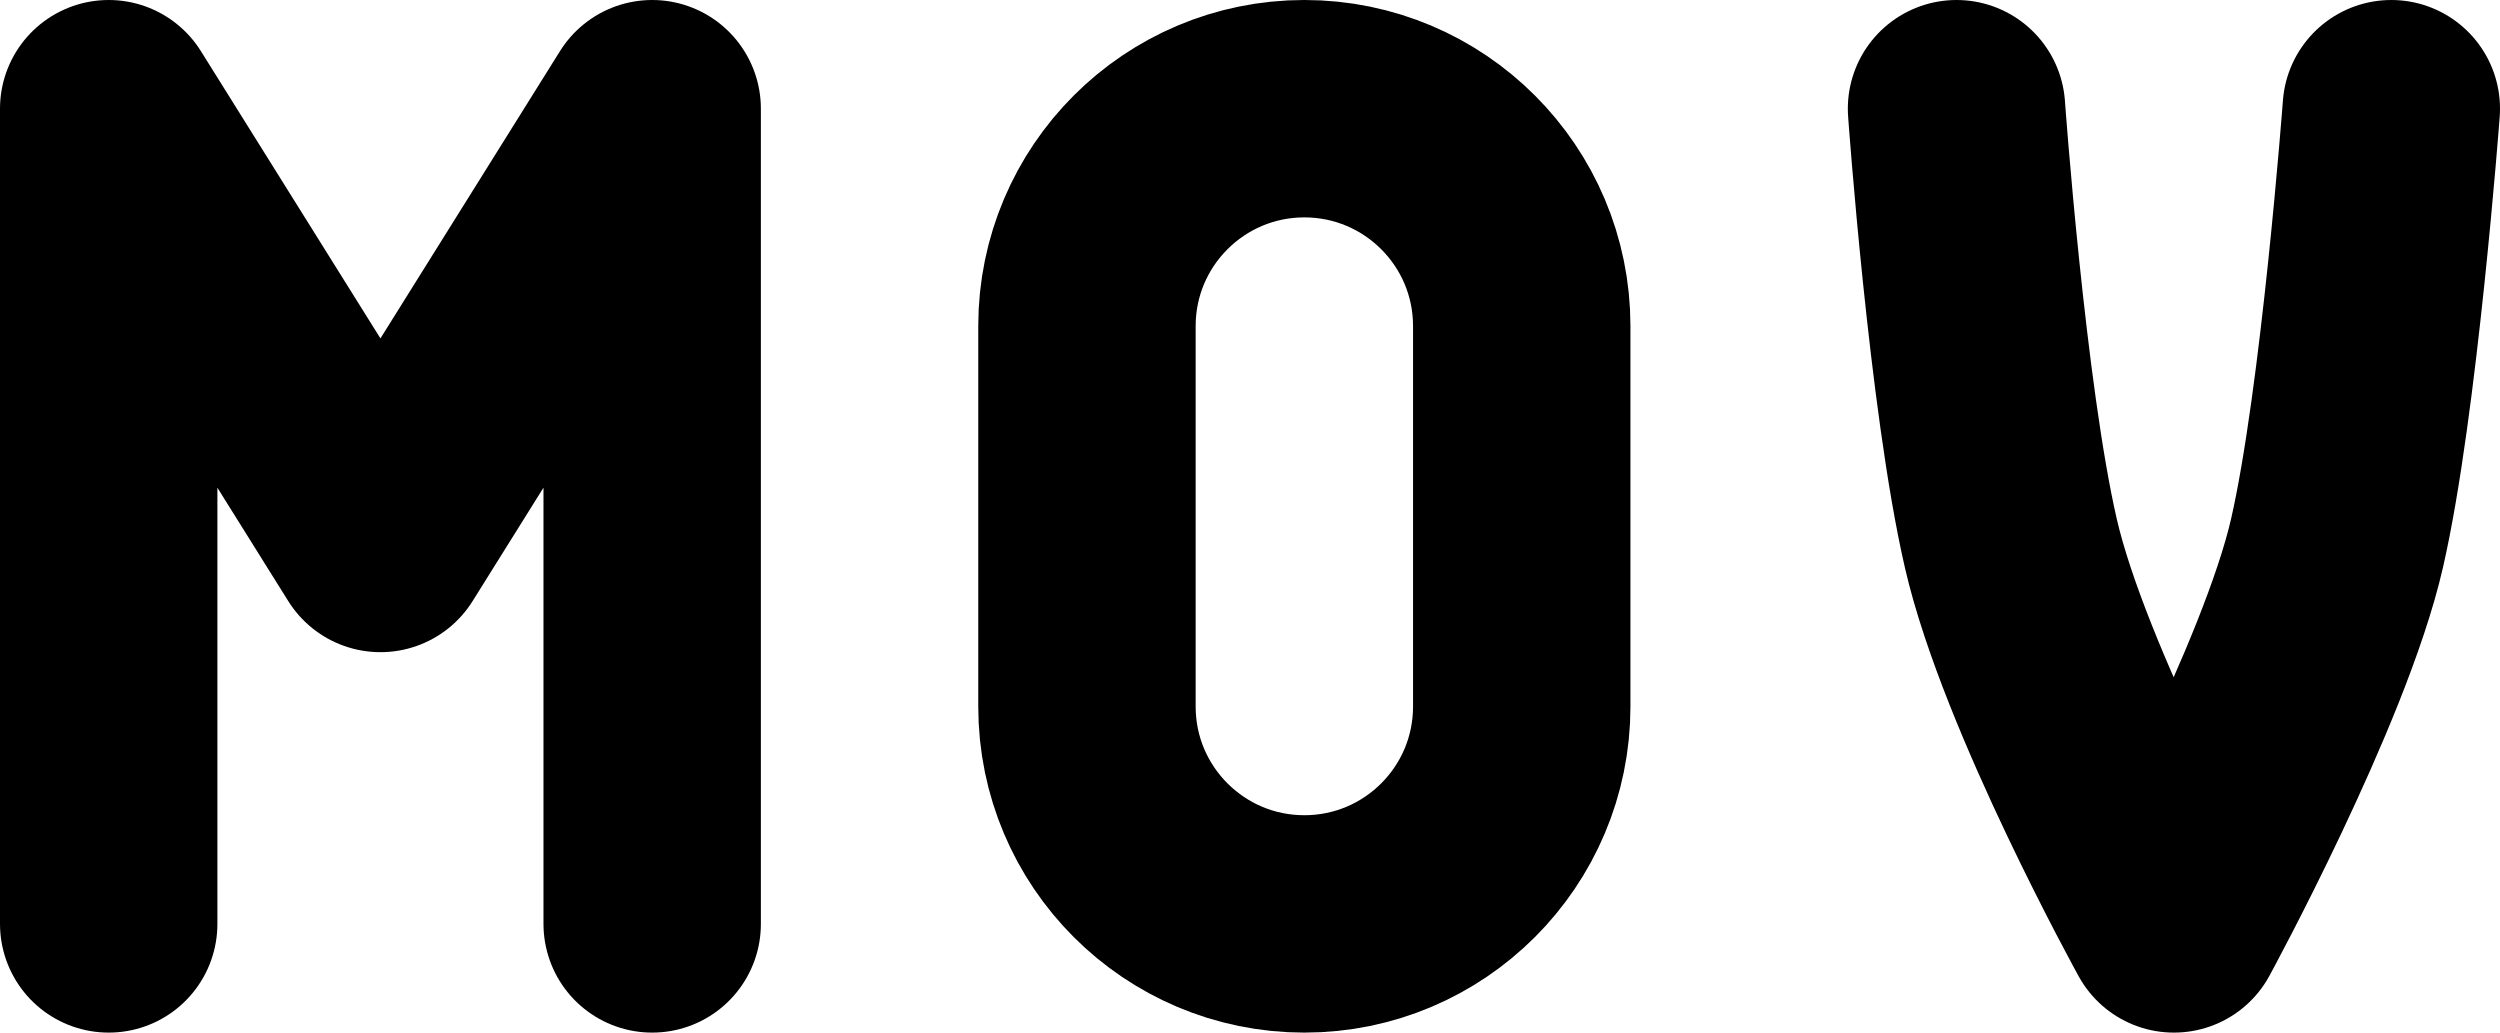
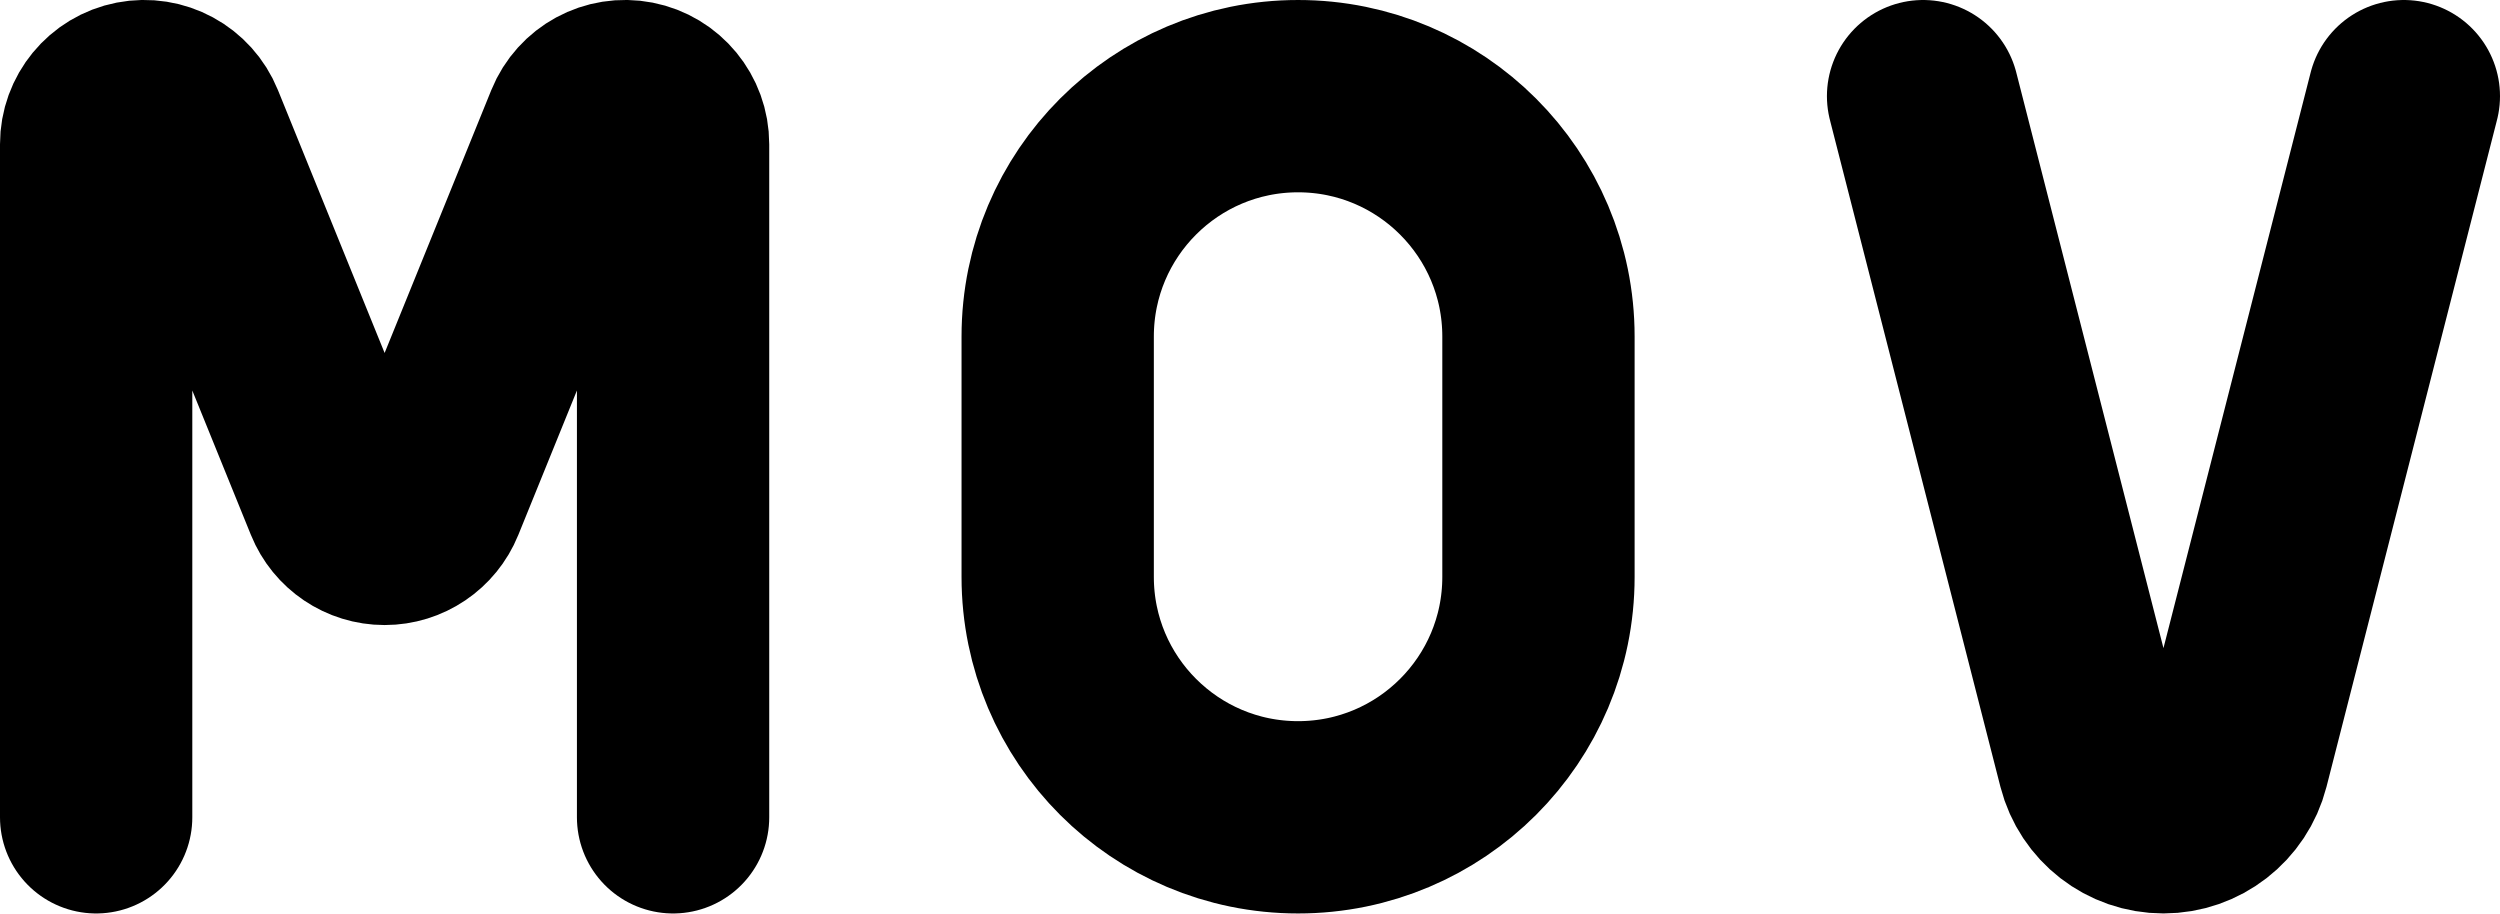
- <svg xmlns="http://www.w3.org/2000/svg" viewBox="0 0 46 19" width="46" height="19" fill="none" stroke="currentColor" stroke-width="4" stroke-linecap="round" stroke-linejoin="round">
-   <g transform="translate(-2 0)">
-     <path d="M 4.0,17 L 4.0,2 L 9.0,10 L 14.0,2 L 14.0,17" />
+ <svg xmlns="http://www.w3.org/2000/svg" viewBox="0 0 52 19" width="52" height="19" fill="none" stroke="currentColor" stroke-width="4" stroke-linecap="round" stroke-linejoin="round">
+   <g transform="translate(-1 5.15489491413e-05)">
+     <path d="M 3.0,17.0 L 3.0,3.0 A 1.0,1.0 0.0 0,1 4.927,2.624 L 8.073,10.376 A 1.0,1.0 0.0 0,0 9.927,10.376 L 13.073,2.624 A 1.0,1.0 0.0 0,1 15.0,3.0 L 15.0,17.0" />
  </g>
-   <g transform="translate(15 0)">
-     <path d="M 9.0,2.0 L 9.0,2.0 A 4.0,4.0 0.0 0,1 13.0,6.0 L 13.0,13.0 A 4.0,4.0 0.0 0,1 9.0,17.0 L 9.0,17.0 A 4.0,4.0 0.0 0,1 5.0,13.0 L 5.0,6.0 A 4.0,4.0 0.0 0,1 9.0,2.0" />
+   <g transform="translate(18 5.15489491413e-05)">
+     <path d="M 9.0,2.0 L 9.0,2.0 A 5.0,5.0 0.0 0,1 14.0,7.0 L 14.0,12.0 A 5.0,5.0 0.0 0,1 9.0,17.0 L 9.0,17.0 A 5.0,5.0 0.0 0,1 4.0,12.0 L 4.0,7.0 A 5.0,5.0 0.0 0,1 9.0,2.0" />
  </g>
-   <g transform="translate(30 0)">
-     <path d="M 14,2.0 C 14,2.0 13.593,7.418 13.0,10.0 C 12.407,12.582 10.0,17.0 10.0,17.0 C 10.0,17.0 7.619,12.686 7.0,10.0 C 6.381,7.314 6.0,2.0 6.0,2.0" />
+   <g transform="translate(36 5.15489491413e-05)">
+     <path d="M 4.0,2.0 L 7.547,15.872 A 1.5,1.5 0.0 0,0 10.453,15.872 L 14.0,2.0" />
  </g>
</svg>
